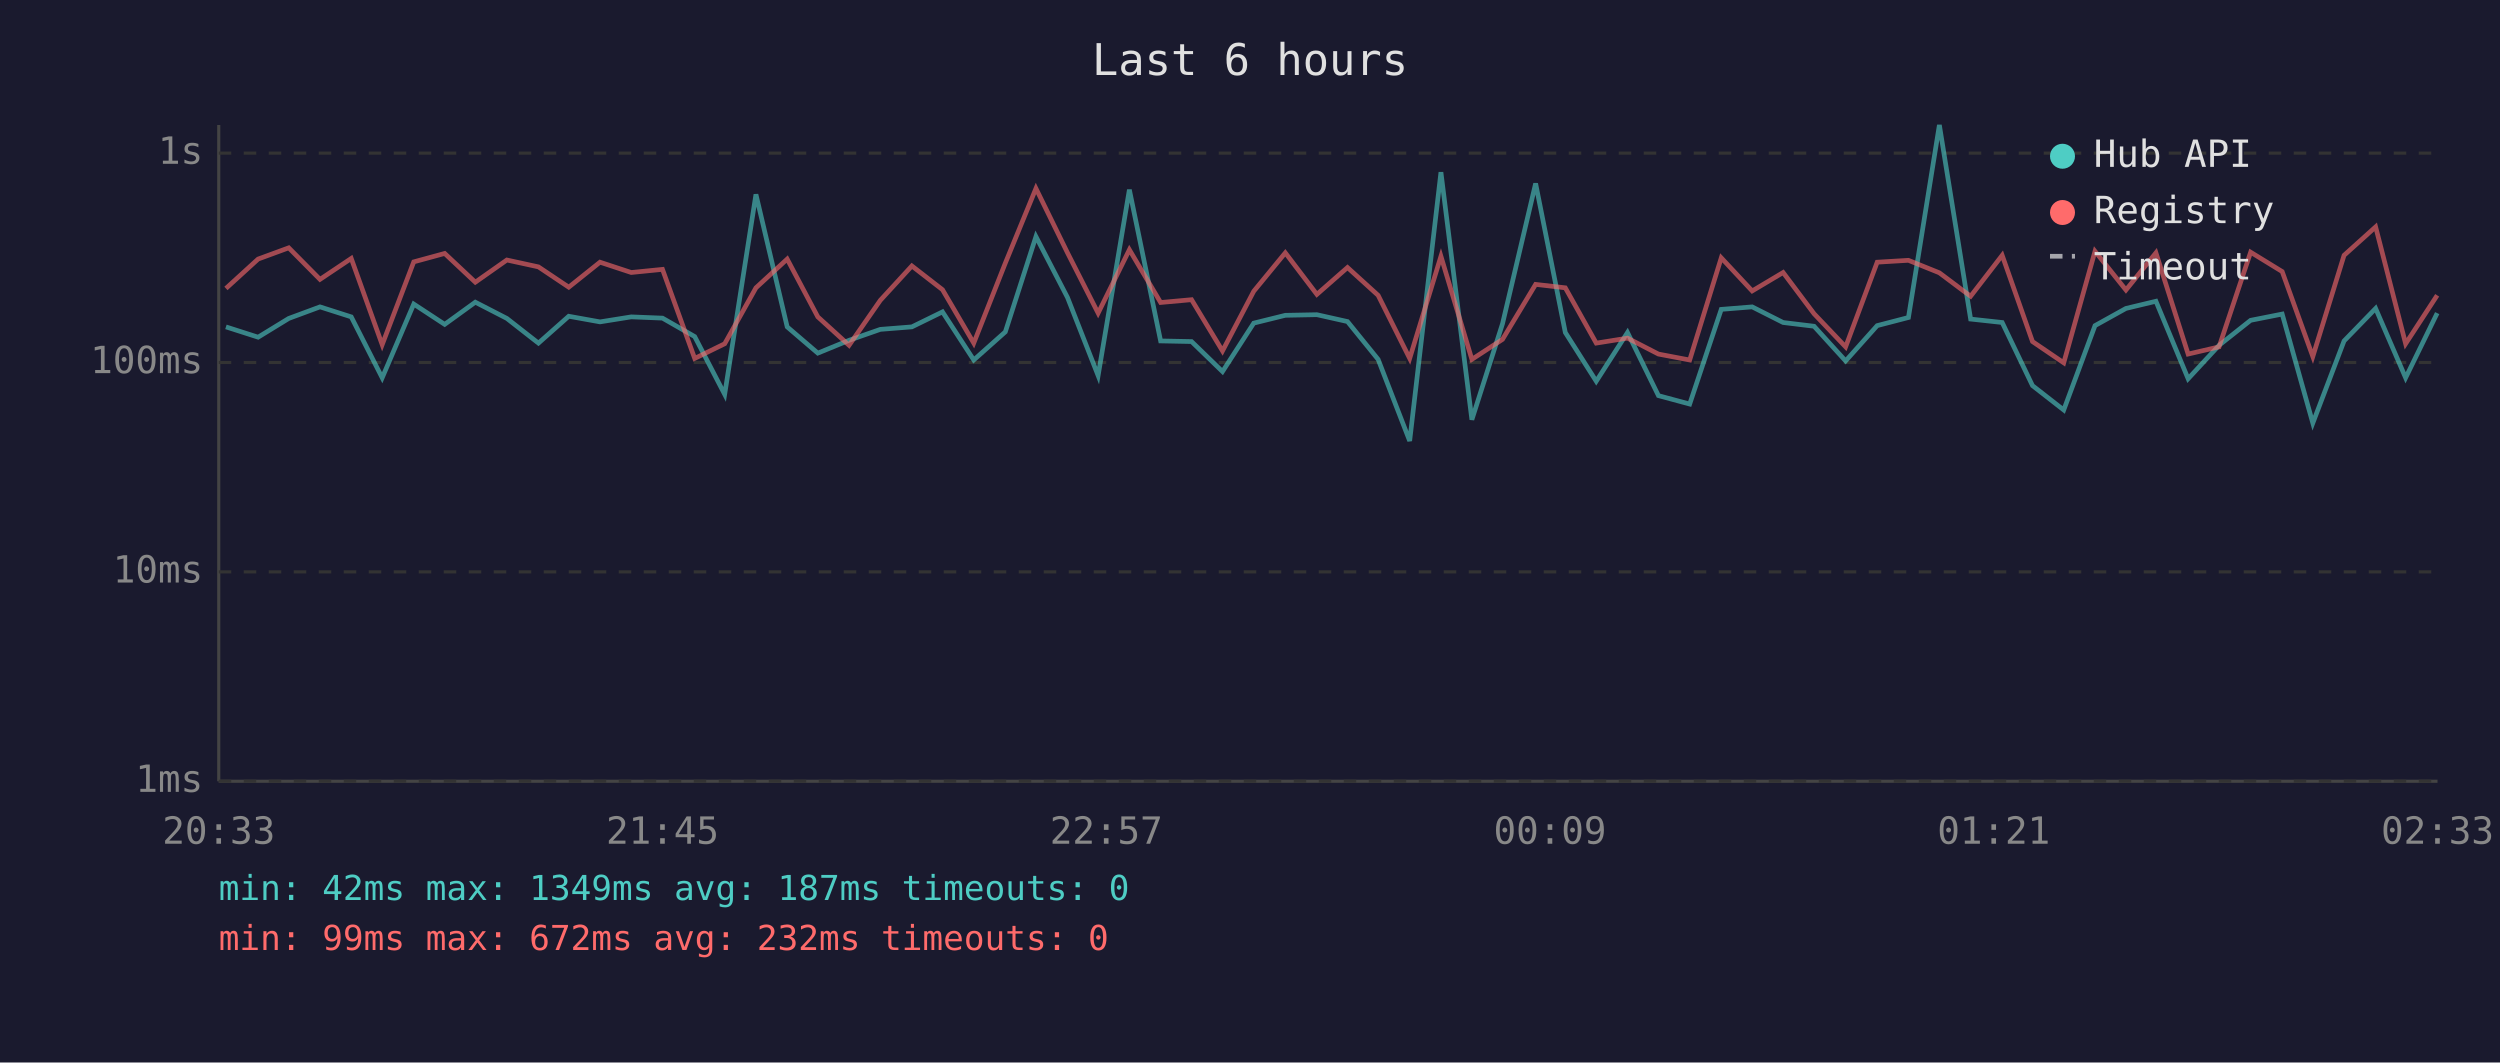
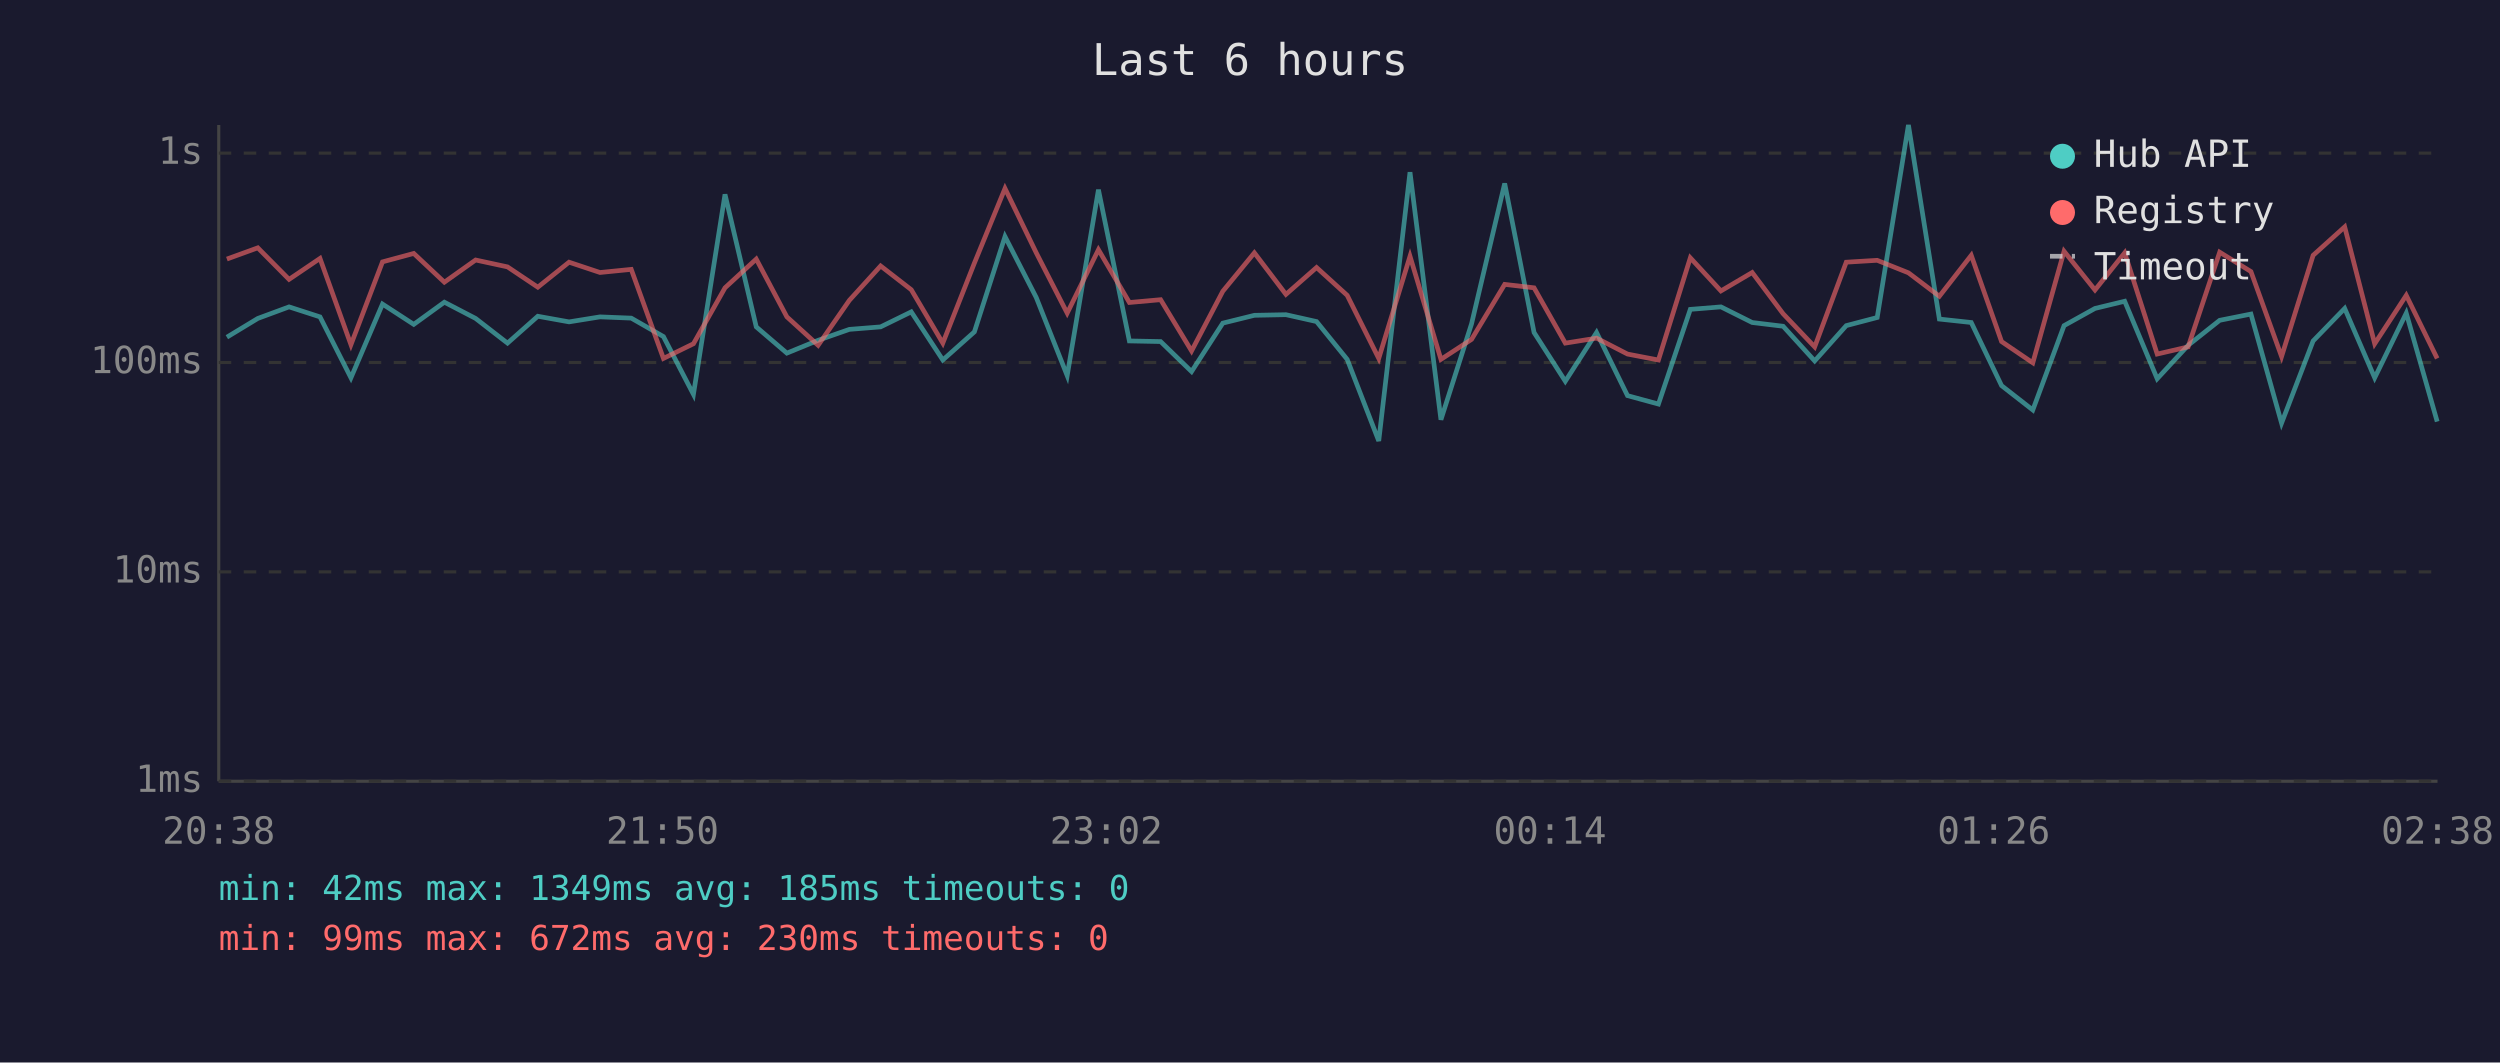
<svg xmlns="http://www.w3.org/2000/svg" viewBox="0 0 800 340" font-family="monospace" font-size="12">
  <rect width="800" height="340" fill="#1a1a2e" />
  <text x="400" y="24" fill="#e0e0e0" font-size="14" text-anchor="middle">Last 6 hours</text>
  <line x1="70" y1="40" x2="70" y2="250" stroke="#444" stroke-width="1" />
  <line x1="70" y1="250" x2="780" y2="250" stroke="#444" stroke-width="1" />
  <line x1="70" y1="250" x2="780" y2="250" stroke="#333" stroke-width="1" stroke-dasharray="4" />
  <text x="65" y="250" fill="#888" text-anchor="end" dominant-baseline="middle">1ms</text>
  <line x1="70" y1="183" x2="780" y2="183" stroke="#333" stroke-width="1" stroke-dasharray="4" />
  <text x="65" y="183" fill="#888" text-anchor="end" dominant-baseline="middle">10ms</text>
  <line x1="70" y1="116" x2="780" y2="116" stroke="#333" stroke-width="1" stroke-dasharray="4" />
  <text x="65" y="116" fill="#888" text-anchor="end" dominant-baseline="middle">100ms</text>
  <line x1="70" y1="49" x2="780" y2="49" stroke="#333" stroke-width="1" stroke-dasharray="4" />
  <text x="65" y="49" fill="#888" text-anchor="end" dominant-baseline="middle">1s</text>
-   <text x="70" y="270" fill="#888" text-anchor="middle">20:33</text>
-   <text x="212" y="270" fill="#888" text-anchor="middle">21:45</text>
-   <text x="354" y="270" fill="#888" text-anchor="middle">22:57</text>
-   <text x="496" y="270" fill="#888" text-anchor="middle">00:09</text>
-   <text x="638" y="270" fill="#888" text-anchor="middle">01:21</text>
-   <text x="780" y="270" fill="#888" text-anchor="middle">02:33</text>
-   <polyline points="72.3,104.6 82.6,107.9 92.4,101.9 102.4,98.2 112.4,101.4 122.3,120.9 132.4,97.3 142.3,103.8 152.1,96.7 162.2,101.9 172.3,109.8 182.0,101.2 192.0,103.0 202.0,101.4 212.0,101.8 222.3,107.7 231.9,126.2 241.9,62.2 251.9,104.6 261.7,113.0 271.7,108.9 281.7,105.4 291.8,104.6 301.6,99.8 311.6,115.2 321.7,106.2 331.5,75.7 341.6,95.2 351.4,120.2 361.4,60.7 371.4,109.1 381.3,109.3 391.2,118.9 401.2,103.4 411.3,100.9 421.4,100.7 431.2,102.9 441.0,115.0 451.1,141.1 461.1,55.1 471.0,134.3 480.8,103.6 491.4,58.7 500.9,106.4 510.8,122.0 520.8,106.4 530.7,126.6 540.7,129.3 550.8,99.0 560.7,98.2 570.6,103.2 580.5,104.4 590.6,115.5 600.7,104.2 610.7,101.6 620.6,40.0 630.6,102.1 640.7,103.2 650.4,123.4 660.4,131.2 670.4,104.2 680.3,98.7 689.9,96.4 700.2,121.2 710.1,110.5 720.2,102.5 730.3,100.5 740.1,135.4 750.1,109.1 760.2,98.7 769.8,120.9 779.9,100.2" fill="none" stroke="#4ecdc4" stroke-width="1.5" opacity="0.6" />
-   <polyline points="72.3,92.3 82.6,82.9 92.4,79.3 102.4,89.4 112.4,82.7 122.3,110.3 132.4,83.8 142.3,81.1 152.1,90.3 162.2,83.2 172.3,85.4 182.0,91.9 192.0,83.9 202.0,87.2 212.0,86.2 222.3,114.7 231.9,110.0 241.9,92.1 251.9,82.9 261.7,101.4 271.7,110.5 281.7,96.1 291.8,85.1 301.6,92.7 311.6,109.8 321.7,84.2 331.5,60.3 341.6,80.9 351.4,100.2 361.4,79.9 371.4,96.8 381.3,95.9 391.2,112.3 401.2,93.2 411.3,80.9 421.4,94.2 431.2,85.6 441.0,94.5 451.1,114.7 461.1,82.0 471.0,115.0 480.8,108.6 491.4,91.0 500.9,92.1 510.8,109.8 520.8,108.2 530.7,113.3 540.7,115.2 550.8,82.5 560.7,93.1 570.6,87.2 580.5,100.4 590.6,111.0 600.7,83.9 610.7,83.3 620.6,87.3 630.6,94.8 640.7,81.7 650.4,109.3 660.4,116.1 670.4,80.4 680.3,92.8 689.9,80.9 700.2,113.3 710.1,111.0 720.2,80.7 730.3,86.9 740.1,114.1 750.1,81.7 760.2,72.6 769.8,110.0 779.9,94.5" fill="none" stroke="#ff6b6b" stroke-width="1.5" opacity="0.6" />
+   <text x="70" y="270" fill="#888" text-anchor="middle">20:38</text>
+   <text x="212" y="270" fill="#888" text-anchor="middle">21:50</text>
+   <text x="354" y="270" fill="#888" text-anchor="middle">23:02</text>
+   <text x="496" y="270" fill="#888" text-anchor="middle">00:14</text>
+   <text x="638" y="270" fill="#888" text-anchor="middle">01:26</text>
+   <text x="780" y="270" fill="#888" text-anchor="middle">02:38</text>
+   <polyline points="72.6,107.9 82.5,101.9 92.5,98.2 102.4,101.4 112.3,120.9 122.4,97.3 132.4,103.8 142.2,96.7 152.2,101.9 162.4,109.8 172.1,101.2 182.1,103.0 192.0,101.4 202.0,101.8 212.3,107.7 221.9,126.2 232.0,62.2 242.0,104.6 251.8,113.0 261.8,108.9 271.8,105.4 281.8,104.6 291.6,99.8 301.7,115.2 311.8,106.2 321.6,75.7 331.6,95.2 341.5,120.2 351.5,60.7 361.4,109.1 371.4,109.3 381.3,118.9 391.3,103.4 401.4,100.9 411.5,100.7 421.3,102.9 431.1,115.0 441.2,141.1 451.2,55.1 461.1,134.3 470.9,103.6 481.5,58.7 490.9,106.4 500.9,122.0 510.9,106.4 520.8,126.6 530.7,129.3 540.9,99.0 550.7,98.2 560.7,103.2 570.6,104.4 580.7,115.5 590.8,104.2 600.7,101.6 610.7,40.0 620.6,102.1 630.8,103.2 640.5,123.4 650.5,131.2 660.5,104.2 670.4,98.7 679.9,96.4 690.3,121.2 700.2,110.5 710.3,102.5 720.3,100.5 730.1,135.4 740.2,109.1 750.3,98.7 759.9,120.9 770.0,100.2 779.9,134.9" fill="none" stroke="#4ecdc4" stroke-width="1.5" opacity="0.6" />
+   <polyline points="72.6,82.9 82.5,79.3 92.5,89.4 102.4,82.7 112.3,110.3 122.4,83.8 132.4,81.1 142.2,90.3 152.2,83.2 162.4,85.4 172.1,91.9 182.1,83.9 192.0,87.2 202.0,86.2 212.3,114.7 221.9,110.0 232.0,92.1 242.0,82.9 251.8,101.4 261.8,110.5 271.8,96.1 281.8,85.1 291.6,92.7 301.7,109.8 311.8,84.2 321.6,60.3 331.6,80.9 341.5,100.2 351.5,79.9 361.4,96.8 371.4,95.9 381.3,112.3 391.3,93.2 401.4,80.9 411.5,94.2 421.3,85.6 431.1,94.5 441.2,114.7 451.2,82.0 461.1,115.0 470.9,108.6 481.5,91.0 490.9,92.1 500.9,109.8 510.9,108.2 520.8,113.3 530.7,115.2 540.9,82.5 550.7,93.1 560.7,87.2 570.6,100.4 580.7,111.0 590.8,83.9 600.7,83.3 610.7,87.3 620.6,94.8 630.8,81.7 640.5,109.3 650.5,116.1 660.5,80.4 670.4,92.8 679.9,80.9 690.3,113.3 700.2,111.0 710.3,80.7 720.3,86.9 730.1,114.1 740.2,81.7 750.3,72.6 759.9,110.0 770.0,94.5 779.9,114.7" fill="none" stroke="#ff6b6b" stroke-width="1.5" opacity="0.6" />
  <circle cx="660" cy="50" r="4" fill="#4ecdc4" />
  <text x="670" y="50" fill="#e0e0e0" dominant-baseline="middle">Hub API</text>
  <circle cx="660" cy="68" r="4" fill="#ff6b6b" />
  <text x="670" y="68" fill="#e0e0e0" dominant-baseline="middle">Registry</text>
  <line x1="656" y1="82" x2="664" y2="82" stroke="#e0e0e0" stroke-width="1.5" stroke-dasharray="4,3" opacity="0.7" />
  <text x="670" y="86" fill="#e0e0e0" dominant-baseline="middle">Timeout</text>
-   <text x="70" y="288" fill="#4ecdc4" font-size="11">min: 42ms  max: 1349ms  avg: 187ms  timeouts: 0</text>
-   <text x="70" y="304" fill="#ff6b6b" font-size="11">min: 99ms  max: 672ms  avg: 232ms  timeouts: 0</text>
+   <text x="70" y="288" fill="#4ecdc4" font-size="11">min: 42ms  max: 1349ms  avg: 185ms  timeouts: 0</text>
+   <text x="70" y="304" fill="#ff6b6b" font-size="11">min: 99ms  max: 672ms  avg: 230ms  timeouts: 0</text>
</svg>
